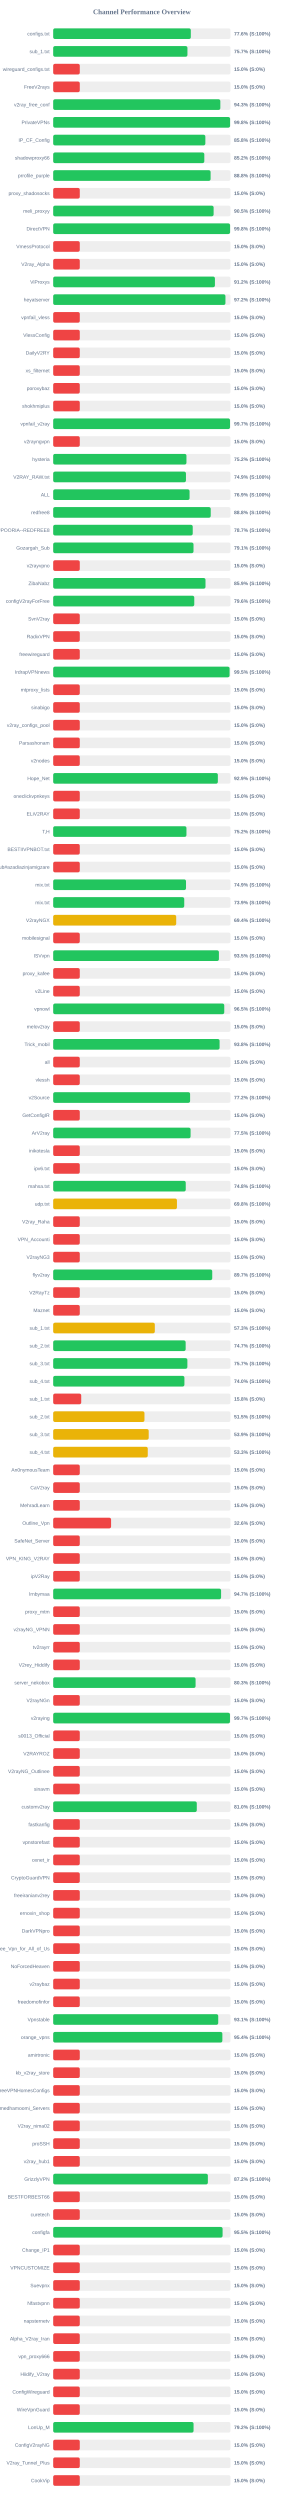
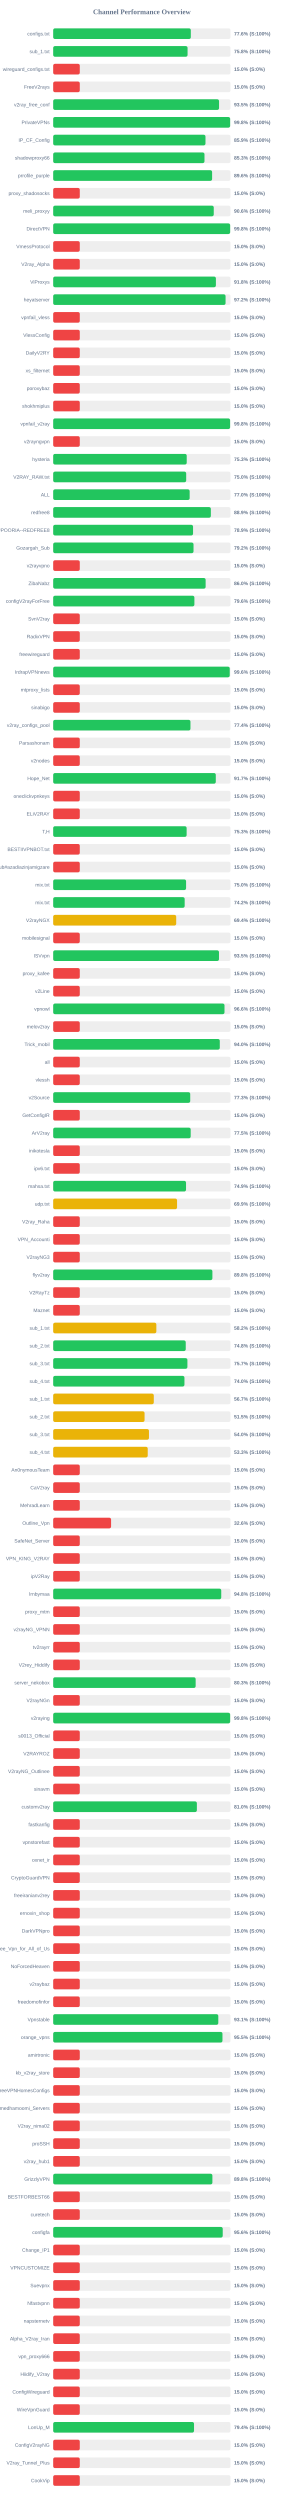
<svg xmlns="http://www.w3.org/2000/svg" width="800" height="7050" version="1.1">
  <style>
        .row { font: 14px Arial; fill: #64748b; }
        .score { font: bold 14px Arial; fill: #64748b; }
    </style>
  <text x="400" y="40" text-anchor="middle" font-size="20px" font-weight="bold" fill="#64748b">Channel Performance Overview</text>
  <rect x="150" y="80" width="500" height="30" fill="#eee" rx="5" />
  <rect x="150" y="80" width="388.1" height="30" fill="#22c55e" rx="5" />
  <text x="140" y="100" text-anchor="end" class="row">configs.txt</text>
  <text x="660" y="100" text-anchor="start" class="score">77.6% (S:100%)</text>
  <rect x="150" y="130" width="500" height="30" fill="#eee" rx="5" />
-   <rect x="150" y="130" width="378.6" height="30" fill="#22c55e" rx="5" />
+   <rect x="150" y="130" width="378.95" height="30" fill="#22c55e" rx="5" />
  <text x="140" y="150" text-anchor="end" class="row">sub_1.txt</text>
-   <text x="660" y="150" text-anchor="start" class="score">75.7% (S:100%)</text>
+   <text x="660" y="150" text-anchor="start" class="score">75.8% (S:100%)</text>
  <rect x="150" y="180" width="500" height="30" fill="#eee" rx="5" />
  <rect x="150" y="180" width="75.0" height="30" fill="#ef4444" rx="5" />
  <text x="140" y="200" text-anchor="end" class="row">wireguard_configs.txt</text>
  <text x="660" y="200" text-anchor="start" class="score">15.0% (S:0%)</text>
  <rect x="150" y="230" width="500" height="30" fill="#eee" rx="5" />
  <rect x="150" y="230" width="75.0" height="30" fill="#ef4444" rx="5" />
  <text x="140" y="250" text-anchor="end" class="row">FreeV2rays</text>
  <text x="660" y="250" text-anchor="start" class="score">15.0% (S:0%)</text>
  <rect x="150" y="280" width="500" height="30" fill="#eee" rx="5" />
-   <rect x="150" y="280" width="471.35" height="30" fill="#22c55e" rx="5" />
+   <rect x="150" y="280" width="467.7" height="30" fill="#22c55e" rx="5" />
  <text x="140" y="300" text-anchor="end" class="row">v2ray_free_conf</text>
-   <text x="660" y="300" text-anchor="start" class="score">94.3% (S:100%)</text>
+   <text x="660" y="300" text-anchor="start" class="score">93.5% (S:100%)</text>
  <rect x="150" y="330" width="500" height="30" fill="#eee" rx="5" />
-   <rect x="150" y="330" width="498.8" height="30" fill="#22c55e" rx="5" />
+   <rect x="150" y="330" width="498.95" height="30" fill="#22c55e" rx="5" />
  <text x="140" y="350" text-anchor="end" class="row">PrivateVPNs</text>
  <text x="660" y="350" text-anchor="start" class="score">99.8% (S:100%)</text>
  <rect x="150" y="380" width="500" height="30" fill="#eee" rx="5" />
-   <rect x="150" y="380" width="429.1" height="30" fill="#22c55e" rx="5" />
+   <rect x="150" y="380" width="429.45" height="30" fill="#22c55e" rx="5" />
  <text x="140" y="400" text-anchor="end" class="row">IP_CF_Config</text>
-   <text x="660" y="400" text-anchor="start" class="score">85.8% (S:100%)</text>
+   <text x="660" y="400" text-anchor="start" class="score">85.9% (S:100%)</text>
  <rect x="150" y="430" width="500" height="30" fill="#eee" rx="5" />
-   <rect x="150" y="430" width="426.15" height="30" fill="#22c55e" rx="5" />
+   <rect x="150" y="430" width="426.65" height="30" fill="#22c55e" rx="5" />
  <text x="140" y="450" text-anchor="end" class="row">shadowproxy66</text>
-   <text x="660" y="450" text-anchor="start" class="score">85.2% (S:100%)</text>
+   <text x="660" y="450" text-anchor="start" class="score">85.3% (S:100%)</text>
  <rect x="150" y="480" width="500" height="30" fill="#eee" rx="5" />
-   <rect x="150" y="480" width="443.9" height="30" fill="#22c55e" rx="5" />
+   <rect x="150" y="480" width="448.15" height="30" fill="#22c55e" rx="5" />
  <text x="140" y="500" text-anchor="end" class="row">prrofile_purple</text>
-   <text x="660" y="500" text-anchor="start" class="score">88.8% (S:100%)</text>
+   <text x="660" y="500" text-anchor="start" class="score">89.6% (S:100%)</text>
  <rect x="150" y="530" width="500" height="30" fill="#eee" rx="5" />
  <rect x="150" y="530" width="75.0" height="30" fill="#ef4444" rx="5" />
  <text x="140" y="550" text-anchor="end" class="row">proxy_shadosocks</text>
  <text x="660" y="550" text-anchor="start" class="score">15.0% (S:0%)</text>
  <rect x="150" y="580" width="500" height="30" fill="#eee" rx="5" />
-   <rect x="150" y="580" width="452.4" height="30" fill="#22c55e" rx="5" />
+   <rect x="150" y="580" width="452.8" height="30" fill="#22c55e" rx="5" />
  <text x="140" y="600" text-anchor="end" class="row">meli_proxyy</text>
-   <text x="660" y="600" text-anchor="start" class="score">90.5% (S:100%)</text>
+   <text x="660" y="600" text-anchor="start" class="score">90.6% (S:100%)</text>
  <rect x="150" y="630" width="500" height="30" fill="#eee" rx="5" />
-   <rect x="150" y="630" width="498.8" height="30" fill="#22c55e" rx="5" />
+   <rect x="150" y="630" width="499.0" height="30" fill="#22c55e" rx="5" />
  <text x="140" y="650" text-anchor="end" class="row">DirectVPN</text>
  <text x="660" y="650" text-anchor="start" class="score">99.8% (S:100%)</text>
  <rect x="150" y="680" width="500" height="30" fill="#eee" rx="5" />
  <rect x="150" y="680" width="75.0" height="30" fill="#ef4444" rx="5" />
  <text x="140" y="700" text-anchor="end" class="row">VmessProtocol</text>
  <text x="660" y="700" text-anchor="start" class="score">15.0% (S:0%)</text>
  <rect x="150" y="730" width="500" height="30" fill="#eee" rx="5" />
  <rect x="150" y="730" width="75.0" height="30" fill="#ef4444" rx="5" />
  <text x="140" y="750" text-anchor="end" class="row">V2ray_Alpha</text>
  <text x="660" y="750" text-anchor="start" class="score">15.0% (S:0%)</text>
  <rect x="150" y="780" width="500" height="30" fill="#eee" rx="5" />
-   <rect x="150" y="780" width="456.1" height="30" fill="#22c55e" rx="5" />
+   <rect x="150" y="780" width="458.85" height="30" fill="#22c55e" rx="5" />
  <text x="140" y="800" text-anchor="end" class="row">ViProxys</text>
-   <text x="660" y="800" text-anchor="start" class="score">91.2% (S:100%)</text>
+   <text x="660" y="800" text-anchor="start" class="score">91.8% (S:100%)</text>
  <rect x="150" y="830" width="500" height="30" fill="#eee" rx="5" />
-   <rect x="150" y="830" width="485.75" height="30" fill="#22c55e" rx="5" />
+   <rect x="150" y="830" width="486.1" height="30" fill="#22c55e" rx="5" />
  <text x="140" y="850" text-anchor="end" class="row">heyatserver</text>
  <text x="660" y="850" text-anchor="start" class="score">97.2% (S:100%)</text>
  <rect x="150" y="880" width="500" height="30" fill="#eee" rx="5" />
  <rect x="150" y="880" width="75.0" height="30" fill="#ef4444" rx="5" />
  <text x="140" y="900" text-anchor="end" class="row">vpnfail_vless</text>
  <text x="660" y="900" text-anchor="start" class="score">15.0% (S:0%)</text>
  <rect x="150" y="930" width="500" height="30" fill="#eee" rx="5" />
  <rect x="150" y="930" width="75.0" height="30" fill="#ef4444" rx="5" />
  <text x="140" y="950" text-anchor="end" class="row">VlessConfig</text>
  <text x="660" y="950" text-anchor="start" class="score">15.0% (S:0%)</text>
  <rect x="150" y="980" width="500" height="30" fill="#eee" rx="5" />
  <rect x="150" y="980" width="75.0" height="30" fill="#ef4444" rx="5" />
  <text x="140" y="1000" text-anchor="end" class="row">DailyV2RY</text>
  <text x="660" y="1000" text-anchor="start" class="score">15.0% (S:0%)</text>
  <rect x="150" y="1030" width="500" height="30" fill="#eee" rx="5" />
  <rect x="150" y="1030" width="75.0" height="30" fill="#ef4444" rx="5" />
  <text x="140" y="1050" text-anchor="end" class="row">xs_filternet</text>
  <text x="660" y="1050" text-anchor="start" class="score">15.0% (S:0%)</text>
  <rect x="150" y="1080" width="500" height="30" fill="#eee" rx="5" />
  <rect x="150" y="1080" width="75.0" height="30" fill="#ef4444" rx="5" />
  <text x="140" y="1100" text-anchor="end" class="row">poroxybaz</text>
  <text x="660" y="1100" text-anchor="start" class="score">15.0% (S:0%)</text>
  <rect x="150" y="1130" width="500" height="30" fill="#eee" rx="5" />
  <rect x="150" y="1130" width="75.0" height="30" fill="#ef4444" rx="5" />
  <text x="140" y="1150" text-anchor="end" class="row">shokhmiplus</text>
  <text x="660" y="1150" text-anchor="start" class="score">15.0% (S:0%)</text>
  <rect x="150" y="1180" width="500" height="30" fill="#eee" rx="5" />
-   <rect x="150" y="1180" width="498.65" height="30" fill="#22c55e" rx="5" />
+   <rect x="150" y="1180" width="498.85" height="30" fill="#22c55e" rx="5" />
  <text x="140" y="1200" text-anchor="end" class="row">vpnfail_v2ray</text>
-   <text x="660" y="1200" text-anchor="start" class="score">99.7% (S:100%)</text>
+   <text x="660" y="1200" text-anchor="start" class="score">99.8% (S:100%)</text>
  <rect x="150" y="1230" width="500" height="30" fill="#eee" rx="5" />
  <rect x="150" y="1230" width="75.0" height="30" fill="#ef4444" rx="5" />
  <text x="140" y="1250" text-anchor="end" class="row">v2rayngvpn</text>
  <text x="660" y="1250" text-anchor="start" class="score">15.0% (S:0%)</text>
  <rect x="150" y="1280" width="500" height="30" fill="#eee" rx="5" />
-   <rect x="150" y="1280" width="375.8" height="30" fill="#22c55e" rx="5" />
+   <rect x="150" y="1280" width="376.55" height="30" fill="#22c55e" rx="5" />
  <text x="140" y="1300" text-anchor="end" class="row">hysteria</text>
-   <text x="660" y="1300" text-anchor="start" class="score">75.2% (S:100%)</text>
+   <text x="660" y="1300" text-anchor="start" class="score">75.3% (S:100%)</text>
  <rect x="150" y="1330" width="500" height="30" fill="#eee" rx="5" />
-   <rect x="150" y="1330" width="374.4" height="30" fill="#22c55e" rx="5" />
+   <rect x="150" y="1330" width="375.05" height="30" fill="#22c55e" rx="5" />
  <text x="140" y="1350" text-anchor="end" class="row">V2RAY_RAW.txt</text>
-   <text x="660" y="1350" text-anchor="start" class="score">74.9% (S:100%)</text>
+   <text x="660" y="1350" text-anchor="start" class="score">75.0% (S:100%)</text>
  <rect x="150" y="1380" width="500" height="30" fill="#eee" rx="5" />
-   <rect x="150" y="1380" width="384.6" height="30" fill="#22c55e" rx="5" />
+   <rect x="150" y="1380" width="384.85" height="30" fill="#22c55e" rx="5" />
  <text x="140" y="1400" text-anchor="end" class="row">ALL</text>
-   <text x="660" y="1400" text-anchor="start" class="score">76.9% (S:100%)</text>
+   <text x="660" y="1400" text-anchor="start" class="score">77.0% (S:100%)</text>
  <rect x="150" y="1430" width="500" height="30" fill="#eee" rx="5" />
-   <rect x="150" y="1430" width="444.25" height="30" fill="#22c55e" rx="5" />
+   <rect x="150" y="1430" width="444.6" height="30" fill="#22c55e" rx="5" />
  <text x="140" y="1450" text-anchor="end" class="row">redfree8</text>
-   <text x="660" y="1450" text-anchor="start" class="score">88.8% (S:100%)</text>
+   <text x="660" y="1450" text-anchor="start" class="score">88.9% (S:100%)</text>
  <rect x="150" y="1480" width="500" height="30" fill="#eee" rx="5" />
-   <rect x="150" y="1480" width="393.5" height="30" fill="#22c55e" rx="5" />
+   <rect x="150" y="1480" width="394.4" height="30" fill="#22c55e" rx="5" />
  <text x="140" y="1500" text-anchor="end" class="row">POORIA--REDFREE8.txt#POORIA--REDFREE8</text>
-   <text x="660" y="1500" text-anchor="start" class="score">78.7% (S:100%)</text>
+   <text x="660" y="1500" text-anchor="start" class="score">78.9% (S:100%)</text>
  <rect x="150" y="1530" width="500" height="30" fill="#eee" rx="5" />
-   <rect x="150" y="1530" width="395.7" height="30" fill="#22c55e" rx="5" />
+   <rect x="150" y="1530" width="395.75" height="30" fill="#22c55e" rx="5" />
  <text x="140" y="1550" text-anchor="end" class="row">Gozargah_Sub</text>
-   <text x="660" y="1550" text-anchor="start" class="score">79.1% (S:100%)</text>
+   <text x="660" y="1550" text-anchor="start" class="score">79.2% (S:100%)</text>
  <rect x="150" y="1580" width="500" height="30" fill="#eee" rx="5" />
  <rect x="150" y="1580" width="75.0" height="30" fill="#ef4444" rx="5" />
  <text x="140" y="1600" text-anchor="end" class="row">v2rayvpno</text>
  <text x="660" y="1600" text-anchor="start" class="score">15.0% (S:0%)</text>
  <rect x="150" y="1630" width="500" height="30" fill="#eee" rx="5" />
-   <rect x="150" y="1630" width="429.5" height="30" fill="#22c55e" rx="5" />
+   <rect x="150" y="1630" width="429.9" height="30" fill="#22c55e" rx="5" />
  <text x="140" y="1650" text-anchor="end" class="row">ZibaNabz</text>
-   <text x="660" y="1650" text-anchor="start" class="score">85.9% (S:100%)</text>
+   <text x="660" y="1650" text-anchor="start" class="score">86.0% (S:100%)</text>
  <rect x="150" y="1680" width="500" height="30" fill="#eee" rx="5" />
-   <rect x="150" y="1680" width="397.85" height="30" fill="#22c55e" rx="5" />
+   <rect x="150" y="1680" width="398.2" height="30" fill="#22c55e" rx="5" />
  <text x="140" y="1700" text-anchor="end" class="row">configV2rayForFree</text>
  <text x="660" y="1700" text-anchor="start" class="score">79.6% (S:100%)</text>
  <rect x="150" y="1730" width="500" height="30" fill="#eee" rx="5" />
  <rect x="150" y="1730" width="75.0" height="30" fill="#ef4444" rx="5" />
  <text x="140" y="1750" text-anchor="end" class="row">SvnV2ray</text>
  <text x="660" y="1750" text-anchor="start" class="score">15.0% (S:0%)</text>
  <rect x="150" y="1780" width="500" height="30" fill="#eee" rx="5" />
  <rect x="150" y="1780" width="75.0" height="30" fill="#ef4444" rx="5" />
  <text x="140" y="1800" text-anchor="end" class="row">RadixVPN</text>
  <text x="660" y="1800" text-anchor="start" class="score">15.0% (S:0%)</text>
  <rect x="150" y="1830" width="500" height="30" fill="#eee" rx="5" />
  <rect x="150" y="1830" width="75.0" height="30" fill="#ef4444" rx="5" />
  <text x="140" y="1850" text-anchor="end" class="row">freewireguard</text>
  <text x="660" y="1850" text-anchor="start" class="score">15.0% (S:0%)</text>
  <rect x="150" y="1880" width="500" height="30" fill="#eee" rx="5" />
-   <rect x="150" y="1880" width="497.4" height="30" fill="#22c55e" rx="5" />
+   <rect x="150" y="1880" width="497.85" height="30" fill="#22c55e" rx="5" />
  <text x="140" y="1900" text-anchor="end" class="row">IrdrapVPNnews</text>
-   <text x="660" y="1900" text-anchor="start" class="score">99.5% (S:100%)</text>
+   <text x="660" y="1900" text-anchor="start" class="score">99.6% (S:100%)</text>
  <rect x="150" y="1930" width="500" height="30" fill="#eee" rx="5" />
  <rect x="150" y="1930" width="75.0" height="30" fill="#ef4444" rx="5" />
  <text x="140" y="1950" text-anchor="end" class="row">mtproxy_lists</text>
  <text x="660" y="1950" text-anchor="start" class="score">15.0% (S:0%)</text>
  <rect x="150" y="1980" width="500" height="30" fill="#eee" rx="5" />
  <rect x="150" y="1980" width="75.0" height="30" fill="#ef4444" rx="5" />
  <text x="140" y="2000" text-anchor="end" class="row">sinabigo</text>
  <text x="660" y="2000" text-anchor="start" class="score">15.0% (S:0%)</text>
  <rect x="150" y="2030" width="500" height="30" fill="#eee" rx="5" />
-   <rect x="150" y="2030" width="75.0" height="30" fill="#ef4444" rx="5" />
+   <rect x="150" y="2030" width="387.1" height="30" fill="#22c55e" rx="5" />
  <text x="140" y="2050" text-anchor="end" class="row">v2ray_configs_pool</text>
-   <text x="660" y="2050" text-anchor="start" class="score">15.0% (S:0%)</text>
+   <text x="660" y="2050" text-anchor="start" class="score">77.4% (S:100%)</text>
  <rect x="150" y="2080" width="500" height="30" fill="#eee" rx="5" />
  <rect x="150" y="2080" width="75.0" height="30" fill="#ef4444" rx="5" />
  <text x="140" y="2100" text-anchor="end" class="row">Parsashonam</text>
  <text x="660" y="2100" text-anchor="start" class="score">15.0% (S:0%)</text>
  <rect x="150" y="2130" width="500" height="30" fill="#eee" rx="5" />
  <rect x="150" y="2130" width="75.0" height="30" fill="#ef4444" rx="5" />
  <text x="140" y="2150" text-anchor="end" class="row">v2nodes</text>
  <text x="660" y="2150" text-anchor="start" class="score">15.0% (S:0%)</text>
  <rect x="150" y="2180" width="500" height="30" fill="#eee" rx="5" />
-   <rect x="150" y="2180" width="464.35" height="30" fill="#22c55e" rx="5" />
+   <rect x="150" y="2180" width="458.55" height="30" fill="#22c55e" rx="5" />
  <text x="140" y="2200" text-anchor="end" class="row">Hope_Net</text>
-   <text x="660" y="2200" text-anchor="start" class="score">92.9% (S:100%)</text>
+   <text x="660" y="2200" text-anchor="start" class="score">91.7% (S:100%)</text>
  <rect x="150" y="2230" width="500" height="30" fill="#eee" rx="5" />
  <rect x="150" y="2230" width="75.0" height="30" fill="#ef4444" rx="5" />
  <text x="140" y="2250" text-anchor="end" class="row">oneclickvpnkeys</text>
  <text x="660" y="2250" text-anchor="start" class="score">15.0% (S:0%)</text>
  <rect x="150" y="2280" width="500" height="30" fill="#eee" rx="5" />
  <rect x="150" y="2280" width="75.0" height="30" fill="#ef4444" rx="5" />
  <text x="140" y="2300" text-anchor="end" class="row">ELiV2RAY</text>
  <text x="660" y="2300" text-anchor="start" class="score">15.0% (S:0%)</text>
  <rect x="150" y="2330" width="500" height="30" fill="#eee" rx="5" />
-   <rect x="150" y="2330" width="375.8" height="30" fill="#22c55e" rx="5" />
+   <rect x="150" y="2330" width="376.3" height="30" fill="#22c55e" rx="5" />
  <text x="140" y="2350" text-anchor="end" class="row">T,H</text>
-   <text x="660" y="2350" text-anchor="start" class="score">75.2% (S:100%)</text>
+   <text x="660" y="2350" text-anchor="start" class="score">75.3% (S:100%)</text>
  <rect x="150" y="2380" width="500" height="30" fill="#eee" rx="5" />
  <rect x="150" y="2380" width="75.0" height="30" fill="#ef4444" rx="5" />
  <text x="140" y="2400" text-anchor="end" class="row">BESTIIVPNBOT.txt</text>
  <text x="660" y="2400" text-anchor="start" class="score">15.0% (S:0%)</text>
  <rect x="150" y="2430" width="500" height="30" fill="#eee" rx="5" />
  <rect x="150" y="2430" width="75.0" height="30" fill="#ef4444" rx="5" />
  <text x="140" y="2450" text-anchor="end" class="row">Sub#azadiazinjamigzare</text>
  <text x="660" y="2450" text-anchor="start" class="score">15.0% (S:0%)</text>
  <rect x="150" y="2480" width="500" height="30" fill="#eee" rx="5" />
-   <rect x="150" y="2480" width="374.55" height="30" fill="#22c55e" rx="5" />
+   <rect x="150" y="2480" width="374.75" height="30" fill="#22c55e" rx="5" />
  <text x="140" y="2500" text-anchor="end" class="row">mix.txt</text>
-   <text x="660" y="2500" text-anchor="start" class="score">74.9% (S:100%)</text>
+   <text x="660" y="2500" text-anchor="start" class="score">75.0% (S:100%)</text>
  <rect x="150" y="2530" width="500" height="30" fill="#eee" rx="5" />
-   <rect x="150" y="2530" width="369.55" height="30" fill="#22c55e" rx="5" />
+   <rect x="150" y="2530" width="370.8" height="30" fill="#22c55e" rx="5" />
  <text x="140" y="2550" text-anchor="end" class="row">mix.txt</text>
-   <text x="660" y="2550" text-anchor="start" class="score">73.9% (S:100%)</text>
+   <text x="660" y="2550" text-anchor="start" class="score">74.2% (S:100%)</text>
  <rect x="150" y="2580" width="500" height="30" fill="#eee" rx="5" />
  <rect x="150" y="2580" width="346.9" height="30" fill="#eab308" rx="5" />
  <text x="140" y="2600" text-anchor="end" class="row">V2rayNGX</text>
  <text x="660" y="2600" text-anchor="start" class="score">69.4% (S:100%)</text>
  <rect x="150" y="2630" width="500" height="30" fill="#eee" rx="5" />
  <rect x="150" y="2630" width="75.0" height="30" fill="#ef4444" rx="5" />
  <text x="140" y="2650" text-anchor="end" class="row">mobilesignal</text>
  <text x="660" y="2650" text-anchor="start" class="score">15.0% (S:0%)</text>
  <rect x="150" y="2680" width="500" height="30" fill="#eee" rx="5" />
-   <rect x="150" y="2680" width="467.35" height="30" fill="#22c55e" rx="5" />
+   <rect x="150" y="2680" width="467.55" height="30" fill="#22c55e" rx="5" />
  <text x="140" y="2700" text-anchor="end" class="row">ISVvpn</text>
  <text x="660" y="2700" text-anchor="start" class="score">93.5% (S:100%)</text>
  <rect x="150" y="2730" width="500" height="30" fill="#eee" rx="5" />
  <rect x="150" y="2730" width="75.0" height="30" fill="#ef4444" rx="5" />
  <text x="140" y="2750" text-anchor="end" class="row">proxy_kafee</text>
  <text x="660" y="2750" text-anchor="start" class="score">15.0% (S:0%)</text>
  <rect x="150" y="2780" width="500" height="30" fill="#eee" rx="5" />
  <rect x="150" y="2780" width="75.0" height="30" fill="#ef4444" rx="5" />
  <text x="140" y="2800" text-anchor="end" class="row">v2Line</text>
  <text x="660" y="2800" text-anchor="start" class="score">15.0% (S:0%)</text>
  <rect x="150" y="2830" width="500" height="30" fill="#eee" rx="5" />
-   <rect x="150" y="2830" width="482.4" height="30" fill="#22c55e" rx="5" />
+   <rect x="150" y="2830" width="483.1" height="30" fill="#22c55e" rx="5" />
  <text x="140" y="2850" text-anchor="end" class="row">vpnowl</text>
-   <text x="660" y="2850" text-anchor="start" class="score">96.5% (S:100%)</text>
+   <text x="660" y="2850" text-anchor="start" class="score">96.6% (S:100%)</text>
  <rect x="150" y="2880" width="500" height="30" fill="#eee" rx="5" />
  <rect x="150" y="2880" width="75.0" height="30" fill="#ef4444" rx="5" />
  <text x="140" y="2900" text-anchor="end" class="row">melov2ray</text>
  <text x="660" y="2900" text-anchor="start" class="score">15.0% (S:0%)</text>
  <rect x="150" y="2930" width="500" height="30" fill="#eee" rx="5" />
-   <rect x="150" y="2930" width="469.25" height="30" fill="#22c55e" rx="5" />
+   <rect x="150" y="2930" width="469.8" height="30" fill="#22c55e" rx="5" />
  <text x="140" y="2950" text-anchor="end" class="row">Trick_mobil</text>
-   <text x="660" y="2950" text-anchor="start" class="score">93.8% (S:100%)</text>
+   <text x="660" y="2950" text-anchor="start" class="score">94.0% (S:100%)</text>
  <rect x="150" y="2980" width="500" height="30" fill="#eee" rx="5" />
  <rect x="150" y="2980" width="75.0" height="30" fill="#ef4444" rx="5" />
  <text x="140" y="3000" text-anchor="end" class="row">all</text>
  <text x="660" y="3000" text-anchor="start" class="score">15.0% (S:0%)</text>
  <rect x="150" y="3030" width="500" height="30" fill="#eee" rx="5" />
  <rect x="150" y="3030" width="75.0" height="30" fill="#ef4444" rx="5" />
  <text x="140" y="3050" text-anchor="end" class="row">vlessh</text>
  <text x="660" y="3050" text-anchor="start" class="score">15.0% (S:0%)</text>
  <rect x="150" y="3080" width="500" height="30" fill="#eee" rx="5" />
-   <rect x="150" y="3080" width="386.1" height="30" fill="#22c55e" rx="5" />
+   <rect x="150" y="3080" width="386.45" height="30" fill="#22c55e" rx="5" />
  <text x="140" y="3100" text-anchor="end" class="row">v2Source</text>
-   <text x="660" y="3100" text-anchor="start" class="score">77.2% (S:100%)</text>
+   <text x="660" y="3100" text-anchor="start" class="score">77.3% (S:100%)</text>
  <rect x="150" y="3130" width="500" height="30" fill="#eee" rx="5" />
  <rect x="150" y="3130" width="75.0" height="30" fill="#ef4444" rx="5" />
  <text x="140" y="3150" text-anchor="end" class="row">GetConfigIR</text>
  <text x="660" y="3150" text-anchor="start" class="score">15.0% (S:0%)</text>
  <rect x="150" y="3180" width="500" height="30" fill="#eee" rx="5" />
-   <rect x="150" y="3180" width="387.45" height="30" fill="#22c55e" rx="5" />
+   <rect x="150" y="3180" width="387.75" height="30" fill="#22c55e" rx="5" />
  <text x="140" y="3200" text-anchor="end" class="row">ArV2ray</text>
  <text x="660" y="3200" text-anchor="start" class="score">77.5% (S:100%)</text>
  <rect x="150" y="3230" width="500" height="30" fill="#eee" rx="5" />
  <rect x="150" y="3230" width="75.0" height="30" fill="#ef4444" rx="5" />
  <text x="140" y="3250" text-anchor="end" class="row">inikotesla</text>
  <text x="660" y="3250" text-anchor="start" class="score">15.0% (S:0%)</text>
  <rect x="150" y="3280" width="500" height="30" fill="#eee" rx="5" />
  <rect x="150" y="3280" width="75.0" height="30" fill="#ef4444" rx="5" />
  <text x="140" y="3300" text-anchor="end" class="row">ipv6.txt</text>
  <text x="660" y="3300" text-anchor="start" class="score">15.0% (S:0%)</text>
  <rect x="150" y="3330" width="500" height="30" fill="#eee" rx="5" />
-   <rect x="150" y="3330" width="373.8" height="30" fill="#22c55e" rx="5" />
+   <rect x="150" y="3330" width="374.6" height="30" fill="#22c55e" rx="5" />
  <text x="140" y="3350" text-anchor="end" class="row">mahsa.txt</text>
-   <text x="660" y="3350" text-anchor="start" class="score">74.8% (S:100%)</text>
+   <text x="660" y="3350" text-anchor="start" class="score">74.9% (S:100%)</text>
  <rect x="150" y="3380" width="500" height="30" fill="#eee" rx="5" />
-   <rect x="150" y="3380" width="349.0" height="30" fill="#eab308" rx="5" />
+   <rect x="150" y="3380" width="349.3" height="30" fill="#eab308" rx="5" />
  <text x="140" y="3400" text-anchor="end" class="row">udp.txt</text>
-   <text x="660" y="3400" text-anchor="start" class="score">69.8% (S:100%)</text>
+   <text x="660" y="3400" text-anchor="start" class="score">69.9% (S:100%)</text>
  <rect x="150" y="3430" width="500" height="30" fill="#eee" rx="5" />
  <rect x="150" y="3430" width="75.0" height="30" fill="#ef4444" rx="5" />
  <text x="140" y="3450" text-anchor="end" class="row">V2ray_Raha</text>
  <text x="660" y="3450" text-anchor="start" class="score">15.0% (S:0%)</text>
  <rect x="150" y="3480" width="500" height="30" fill="#eee" rx="5" />
  <rect x="150" y="3480" width="75.0" height="30" fill="#ef4444" rx="5" />
  <text x="140" y="3500" text-anchor="end" class="row">VPN_Accounti</text>
  <text x="660" y="3500" text-anchor="start" class="score">15.0% (S:0%)</text>
  <rect x="150" y="3530" width="500" height="30" fill="#eee" rx="5" />
  <rect x="150" y="3530" width="75.0" height="30" fill="#ef4444" rx="5" />
  <text x="140" y="3550" text-anchor="end" class="row">V2rayNG3</text>
  <text x="660" y="3550" text-anchor="start" class="score">15.0% (S:0%)</text>
  <rect x="150" y="3580" width="500" height="30" fill="#eee" rx="5" />
-   <rect x="150" y="3580" width="448.5" height="30" fill="#22c55e" rx="5" />
+   <rect x="150" y="3580" width="448.95" height="30" fill="#22c55e" rx="5" />
  <text x="140" y="3600" text-anchor="end" class="row">flyv2ray</text>
-   <text x="660" y="3600" text-anchor="start" class="score">89.7% (S:100%)</text>
+   <text x="660" y="3600" text-anchor="start" class="score">89.8% (S:100%)</text>
  <rect x="150" y="3630" width="500" height="30" fill="#eee" rx="5" />
  <rect x="150" y="3630" width="75.0" height="30" fill="#ef4444" rx="5" />
  <text x="140" y="3650" text-anchor="end" class="row">V2RayTz</text>
  <text x="660" y="3650" text-anchor="start" class="score">15.0% (S:0%)</text>
  <rect x="150" y="3680" width="500" height="30" fill="#eee" rx="5" />
  <rect x="150" y="3680" width="75.0" height="30" fill="#ef4444" rx="5" />
  <text x="140" y="3700" text-anchor="end" class="row">Maznet</text>
  <text x="660" y="3700" text-anchor="start" class="score">15.0% (S:0%)</text>
  <rect x="150" y="3730" width="500" height="30" fill="#eee" rx="5" />
-   <rect x="150" y="3730" width="286.6" height="30" fill="#eab308" rx="5" />
+   <rect x="150" y="3730" width="290.9" height="30" fill="#eab308" rx="5" />
  <text x="140" y="3750" text-anchor="end" class="row">sub_1.txt</text>
-   <text x="660" y="3750" text-anchor="start" class="score">57.3% (S:100%)</text>
+   <text x="660" y="3750" text-anchor="start" class="score">58.2% (S:100%)</text>
  <rect x="150" y="3780" width="500" height="30" fill="#eee" rx="5" />
-   <rect x="150" y="3780" width="373.55" height="30" fill="#22c55e" rx="5" />
+   <rect x="150" y="3780" width="373.8" height="30" fill="#22c55e" rx="5" />
  <text x="140" y="3800" text-anchor="end" class="row">sub_2.txt</text>
-   <text x="660" y="3800" text-anchor="start" class="score">74.7% (S:100%)</text>
+   <text x="660" y="3800" text-anchor="start" class="score">74.8% (S:100%)</text>
  <rect x="150" y="3830" width="500" height="30" fill="#eee" rx="5" />
-   <rect x="150" y="3830" width="378.4" height="30" fill="#22c55e" rx="5" />
+   <rect x="150" y="3830" width="378.5" height="30" fill="#22c55e" rx="5" />
  <text x="140" y="3850" text-anchor="end" class="row">sub_3.txt</text>
  <text x="660" y="3850" text-anchor="start" class="score">75.7% (S:100%)</text>
  <rect x="150" y="3880" width="500" height="30" fill="#eee" rx="5" />
-   <rect x="150" y="3880" width="370.05" height="30" fill="#22c55e" rx="5" />
+   <rect x="150" y="3880" width="370.15" height="30" fill="#22c55e" rx="5" />
  <text x="140" y="3900" text-anchor="end" class="row">sub_4.txt</text>
  <text x="660" y="3900" text-anchor="start" class="score">74.0% (S:100%)</text>
  <rect x="150" y="3930" width="500" height="30" fill="#eee" rx="5" />
-   <rect x="150" y="3930" width="79.05" height="30" fill="#ef4444" rx="5" />
+   <rect x="150" y="3930" width="283.7" height="30" fill="#eab308" rx="5" />
  <text x="140" y="3950" text-anchor="end" class="row">sub_1.txt</text>
-   <text x="660" y="3950" text-anchor="start" class="score">15.8% (S:0%)</text>
+   <text x="660" y="3950" text-anchor="start" class="score">56.7% (S:100%)</text>
  <rect x="150" y="3980" width="500" height="30" fill="#eee" rx="5" />
-   <rect x="150" y="3980" width="257.4" height="30" fill="#eab308" rx="5" />
+   <rect x="150" y="3980" width="257.7" height="30" fill="#eab308" rx="5" />
  <text x="140" y="4000" text-anchor="end" class="row">sub_2.txt</text>
  <text x="660" y="4000" text-anchor="start" class="score">51.5% (S:100%)</text>
  <rect x="150" y="4030" width="500" height="30" fill="#eee" rx="5" />
-   <rect x="150" y="4030" width="269.35" height="30" fill="#eab308" rx="5" />
+   <rect x="150" y="4030" width="270.1" height="30" fill="#eab308" rx="5" />
  <text x="140" y="4050" text-anchor="end" class="row">sub_3.txt</text>
-   <text x="660" y="4050" text-anchor="start" class="score">53.9% (S:100%)</text>
+   <text x="660" y="4050" text-anchor="start" class="score">54.0% (S:100%)</text>
  <rect x="150" y="4080" width="500" height="30" fill="#eee" rx="5" />
-   <rect x="150" y="4080" width="266.7" height="30" fill="#eab308" rx="5" />
+   <rect x="150" y="4080" width="266.6" height="30" fill="#eab308" rx="5" />
  <text x="140" y="4100" text-anchor="end" class="row">sub_4.txt</text>
  <text x="660" y="4100" text-anchor="start" class="score">53.3% (S:100%)</text>
  <rect x="150" y="4130" width="500" height="30" fill="#eee" rx="5" />
  <rect x="150" y="4130" width="75.0" height="30" fill="#ef4444" rx="5" />
  <text x="140" y="4150" text-anchor="end" class="row">An0nymousTeam</text>
  <text x="660" y="4150" text-anchor="start" class="score">15.0% (S:0%)</text>
  <rect x="150" y="4180" width="500" height="30" fill="#eee" rx="5" />
  <rect x="150" y="4180" width="75.0" height="30" fill="#ef4444" rx="5" />
  <text x="140" y="4200" text-anchor="end" class="row">CaV2ray</text>
  <text x="660" y="4200" text-anchor="start" class="score">15.0% (S:0%)</text>
  <rect x="150" y="4230" width="500" height="30" fill="#eee" rx="5" />
  <rect x="150" y="4230" width="75.0" height="30" fill="#ef4444" rx="5" />
  <text x="140" y="4250" text-anchor="end" class="row">MehradLearn</text>
  <text x="660" y="4250" text-anchor="start" class="score">15.0% (S:0%)</text>
  <rect x="150" y="4280" width="500" height="30" fill="#eee" rx="5" />
  <rect x="150" y="4280" width="163.25" height="30" fill="#ef4444" rx="5" />
  <text x="140" y="4300" text-anchor="end" class="row">Outline_Vpn</text>
  <text x="660" y="4300" text-anchor="start" class="score">32.6% (S:0%)</text>
  <rect x="150" y="4330" width="500" height="30" fill="#eee" rx="5" />
  <rect x="150" y="4330" width="75.0" height="30" fill="#ef4444" rx="5" />
  <text x="140" y="4350" text-anchor="end" class="row">SafeNet_Server</text>
  <text x="660" y="4350" text-anchor="start" class="score">15.0% (S:0%)</text>
  <rect x="150" y="4380" width="500" height="30" fill="#eee" rx="5" />
  <rect x="150" y="4380" width="75.0" height="30" fill="#ef4444" rx="5" />
  <text x="140" y="4400" text-anchor="end" class="row">VPN_KING_V2RAY</text>
  <text x="660" y="4400" text-anchor="start" class="score">15.0% (S:0%)</text>
  <rect x="150" y="4430" width="500" height="30" fill="#eee" rx="5" />
  <rect x="150" y="4430" width="75.0" height="30" fill="#ef4444" rx="5" />
  <text x="140" y="4450" text-anchor="end" class="row">ipV2Ray</text>
  <text x="660" y="4450" text-anchor="start" class="score">15.0% (S:0%)</text>
  <rect x="150" y="4480" width="500" height="30" fill="#eee" rx="5" />
-   <rect x="150" y="4480" width="473.45" height="30" fill="#22c55e" rx="5" />
+   <rect x="150" y="4480" width="473.9" height="30" fill="#22c55e" rx="5" />
  <text x="140" y="4500" text-anchor="end" class="row">lrnbymaa</text>
-   <text x="660" y="4500" text-anchor="start" class="score">94.7% (S:100%)</text>
+   <text x="660" y="4500" text-anchor="start" class="score">94.8% (S:100%)</text>
  <rect x="150" y="4530" width="500" height="30" fill="#eee" rx="5" />
  <rect x="150" y="4530" width="75.0" height="30" fill="#ef4444" rx="5" />
  <text x="140" y="4550" text-anchor="end" class="row">proxy_mtm</text>
  <text x="660" y="4550" text-anchor="start" class="score">15.0% (S:0%)</text>
  <rect x="150" y="4580" width="500" height="30" fill="#eee" rx="5" />
  <rect x="150" y="4580" width="75.0" height="30" fill="#ef4444" rx="5" />
  <text x="140" y="4600" text-anchor="end" class="row">v2rayNG_VPNN</text>
  <text x="660" y="4600" text-anchor="start" class="score">15.0% (S:0%)</text>
  <rect x="150" y="4630" width="500" height="30" fill="#eee" rx="5" />
  <rect x="150" y="4630" width="75.0" height="30" fill="#ef4444" rx="5" />
  <text x="140" y="4650" text-anchor="end" class="row">tv2rayrr</text>
  <text x="660" y="4650" text-anchor="start" class="score">15.0% (S:0%)</text>
  <rect x="150" y="4680" width="500" height="30" fill="#eee" rx="5" />
  <rect x="150" y="4680" width="75.0" height="30" fill="#ef4444" rx="5" />
  <text x="140" y="4700" text-anchor="end" class="row">V2rey_Hiddify</text>
  <text x="660" y="4700" text-anchor="start" class="score">15.0% (S:0%)</text>
  <rect x="150" y="4730" width="500" height="30" fill="#eee" rx="5" />
-   <rect x="150" y="4730" width="401.55" height="30" fill="#22c55e" rx="5" />
+   <rect x="150" y="4730" width="401.75" height="30" fill="#22c55e" rx="5" />
  <text x="140" y="4750" text-anchor="end" class="row">server_nekobox</text>
  <text x="660" y="4750" text-anchor="start" class="score">80.3% (S:100%)</text>
  <rect x="150" y="4780" width="500" height="30" fill="#eee" rx="5" />
  <rect x="150" y="4780" width="75.0" height="30" fill="#ef4444" rx="5" />
  <text x="140" y="4800" text-anchor="end" class="row">V2rayNGn</text>
  <text x="660" y="4800" text-anchor="start" class="score">15.0% (S:0%)</text>
  <rect x="150" y="4830" width="500" height="30" fill="#eee" rx="5" />
-   <rect x="150" y="4830" width="498.55" height="30" fill="#22c55e" rx="5" />
+   <rect x="150" y="4830" width="499.0" height="30" fill="#22c55e" rx="5" />
  <text x="140" y="4850" text-anchor="end" class="row">v2raying</text>
-   <text x="660" y="4850" text-anchor="start" class="score">99.7% (S:100%)</text>
+   <text x="660" y="4850" text-anchor="start" class="score">99.8% (S:100%)</text>
  <rect x="150" y="4880" width="500" height="30" fill="#eee" rx="5" />
  <rect x="150" y="4880" width="75.0" height="30" fill="#ef4444" rx="5" />
  <text x="140" y="4900" text-anchor="end" class="row">s0013_Official</text>
  <text x="660" y="4900" text-anchor="start" class="score">15.0% (S:0%)</text>
  <rect x="150" y="4930" width="500" height="30" fill="#eee" rx="5" />
  <rect x="150" y="4930" width="75.0" height="30" fill="#ef4444" rx="5" />
  <text x="140" y="4950" text-anchor="end" class="row">V2RAYROZ</text>
  <text x="660" y="4950" text-anchor="start" class="score">15.0% (S:0%)</text>
  <rect x="150" y="4980" width="500" height="30" fill="#eee" rx="5" />
  <rect x="150" y="4980" width="75.0" height="30" fill="#ef4444" rx="5" />
  <text x="140" y="5000" text-anchor="end" class="row">V2rayNG_Outlinee</text>
  <text x="660" y="5000" text-anchor="start" class="score">15.0% (S:0%)</text>
  <rect x="150" y="5030" width="500" height="30" fill="#eee" rx="5" />
  <rect x="150" y="5030" width="75.0" height="30" fill="#ef4444" rx="5" />
  <text x="140" y="5050" text-anchor="end" class="row">sinavm</text>
  <text x="660" y="5050" text-anchor="start" class="score">15.0% (S:0%)</text>
  <rect x="150" y="5080" width="500" height="30" fill="#eee" rx="5" />
-   <rect x="150" y="5080" width="404.95" height="30" fill="#22c55e" rx="5" />
+   <rect x="150" y="5080" width="405.2" height="30" fill="#22c55e" rx="5" />
  <text x="140" y="5100" text-anchor="end" class="row">customv2ray</text>
  <text x="660" y="5100" text-anchor="start" class="score">81.0% (S:100%)</text>
  <rect x="150" y="5130" width="500" height="30" fill="#eee" rx="5" />
  <rect x="150" y="5130" width="75.0" height="30" fill="#ef4444" rx="5" />
  <text x="140" y="5150" text-anchor="end" class="row">fastkanfig</text>
  <text x="660" y="5150" text-anchor="start" class="score">15.0% (S:0%)</text>
  <rect x="150" y="5180" width="500" height="30" fill="#eee" rx="5" />
  <rect x="150" y="5180" width="75.0" height="30" fill="#ef4444" rx="5" />
  <text x="140" y="5200" text-anchor="end" class="row">vpnstorefast</text>
  <text x="660" y="5200" text-anchor="start" class="score">15.0% (S:0%)</text>
  <rect x="150" y="5230" width="500" height="30" fill="#eee" rx="5" />
  <rect x="150" y="5230" width="75.0" height="30" fill="#ef4444" rx="5" />
  <text x="140" y="5250" text-anchor="end" class="row">oxnet_ir</text>
  <text x="660" y="5250" text-anchor="start" class="score">15.0% (S:0%)</text>
  <rect x="150" y="5280" width="500" height="30" fill="#eee" rx="5" />
  <rect x="150" y="5280" width="75.0" height="30" fill="#ef4444" rx="5" />
  <text x="140" y="5300" text-anchor="end" class="row">CryptoGuardVPN</text>
  <text x="660" y="5300" text-anchor="start" class="score">15.0% (S:0%)</text>
  <rect x="150" y="5330" width="500" height="30" fill="#eee" rx="5" />
  <rect x="150" y="5330" width="75.0" height="30" fill="#ef4444" rx="5" />
  <text x="140" y="5350" text-anchor="end" class="row">freeiranianv2rey</text>
  <text x="660" y="5350" text-anchor="start" class="score">15.0% (S:0%)</text>
  <rect x="150" y="5380" width="500" height="30" fill="#eee" rx="5" />
  <rect x="150" y="5380" width="75.0" height="30" fill="#ef4444" rx="5" />
  <text x="140" y="5400" text-anchor="end" class="row">ernoxin_shop</text>
  <text x="660" y="5400" text-anchor="start" class="score">15.0% (S:0%)</text>
  <rect x="150" y="5430" width="500" height="30" fill="#eee" rx="5" />
  <rect x="150" y="5430" width="75.0" height="30" fill="#ef4444" rx="5" />
  <text x="140" y="5450" text-anchor="end" class="row">DarkVPNpro</text>
  <text x="660" y="5450" text-anchor="start" class="score">15.0% (S:0%)</text>
  <rect x="150" y="5480" width="500" height="30" fill="#eee" rx="5" />
  <rect x="150" y="5480" width="75.0" height="30" fill="#ef4444" rx="5" />
  <text x="140" y="5500" text-anchor="end" class="row">Free_Vpn_for_All_of_Us</text>
  <text x="660" y="5500" text-anchor="start" class="score">15.0% (S:0%)</text>
  <rect x="150" y="5530" width="500" height="30" fill="#eee" rx="5" />
  <rect x="150" y="5530" width="75.0" height="30" fill="#ef4444" rx="5" />
  <text x="140" y="5550" text-anchor="end" class="row">NoForcedHeaven</text>
  <text x="660" y="5550" text-anchor="start" class="score">15.0% (S:0%)</text>
  <rect x="150" y="5580" width="500" height="30" fill="#eee" rx="5" />
  <rect x="150" y="5580" width="75.0" height="30" fill="#ef4444" rx="5" />
  <text x="140" y="5600" text-anchor="end" class="row">v2raybaz</text>
  <text x="660" y="5600" text-anchor="start" class="score">15.0% (S:0%)</text>
  <rect x="150" y="5630" width="500" height="30" fill="#eee" rx="5" />
  <rect x="150" y="5630" width="75.0" height="30" fill="#ef4444" rx="5" />
  <text x="140" y="5650" text-anchor="end" class="row">freedomofinfor</text>
  <text x="660" y="5650" text-anchor="start" class="score">15.0% (S:0%)</text>
  <rect x="150" y="5680" width="500" height="30" fill="#eee" rx="5" />
-   <rect x="150" y="5680" width="465.4" height="30" fill="#22c55e" rx="5" />
+   <rect x="150" y="5680" width="465.6" height="30" fill="#22c55e" rx="5" />
  <text x="140" y="5700" text-anchor="end" class="row">Vpnstable</text>
  <text x="660" y="5700" text-anchor="start" class="score">93.1% (S:100%)</text>
  <rect x="150" y="5730" width="500" height="30" fill="#eee" rx="5" />
-   <rect x="150" y="5730" width="477.05" height="30" fill="#22c55e" rx="5" />
+   <rect x="150" y="5730" width="477.35" height="30" fill="#22c55e" rx="5" />
  <text x="140" y="5750" text-anchor="end" class="row">orange_vpns</text>
-   <text x="660" y="5750" text-anchor="start" class="score">95.4% (S:100%)</text>
+   <text x="660" y="5750" text-anchor="start" class="score">95.5% (S:100%)</text>
  <rect x="150" y="5780" width="500" height="30" fill="#eee" rx="5" />
  <rect x="150" y="5780" width="75.0" height="30" fill="#ef4444" rx="5" />
  <text x="140" y="5800" text-anchor="end" class="row">amirtronic</text>
  <text x="660" y="5800" text-anchor="start" class="score">15.0% (S:0%)</text>
  <rect x="150" y="5830" width="500" height="30" fill="#eee" rx="5" />
  <rect x="150" y="5830" width="75.0" height="30" fill="#ef4444" rx="5" />
  <text x="140" y="5850" text-anchor="end" class="row">kb_v2ray_store</text>
  <text x="660" y="5850" text-anchor="start" class="score">15.0% (S:0%)</text>
  <rect x="150" y="5880" width="500" height="30" fill="#eee" rx="5" />
  <rect x="150" y="5880" width="75.0" height="30" fill="#ef4444" rx="5" />
  <text x="140" y="5900" text-anchor="end" class="row">FreeVPNHomesConfigs</text>
  <text x="660" y="5900" text-anchor="start" class="score">15.0% (S:0%)</text>
  <rect x="150" y="5930" width="500" height="30" fill="#eee" rx="5" />
  <rect x="150" y="5930" width="75.0" height="30" fill="#ef4444" rx="5" />
  <text x="140" y="5950" text-anchor="end" class="row">Ahmedhamoomi_Servers</text>
  <text x="660" y="5950" text-anchor="start" class="score">15.0% (S:0%)</text>
  <rect x="150" y="5980" width="500" height="30" fill="#eee" rx="5" />
  <rect x="150" y="5980" width="75.0" height="30" fill="#ef4444" rx="5" />
  <text x="140" y="6000" text-anchor="end" class="row">V2ray_nima02</text>
  <text x="660" y="6000" text-anchor="start" class="score">15.0% (S:0%)</text>
  <rect x="150" y="6030" width="500" height="30" fill="#eee" rx="5" />
  <rect x="150" y="6030" width="75.0" height="30" fill="#ef4444" rx="5" />
  <text x="140" y="6050" text-anchor="end" class="row">proSSH</text>
  <text x="660" y="6050" text-anchor="start" class="score">15.0% (S:0%)</text>
  <rect x="150" y="6080" width="500" height="30" fill="#eee" rx="5" />
  <rect x="150" y="6080" width="75.0" height="30" fill="#ef4444" rx="5" />
  <text x="140" y="6100" text-anchor="end" class="row">v2ray_hub1</text>
  <text x="660" y="6100" text-anchor="start" class="score">15.0% (S:0%)</text>
  <rect x="150" y="6130" width="500" height="30" fill="#eee" rx="5" />
-   <rect x="150" y="6130" width="436.2" height="30" fill="#22c55e" rx="5" />
+   <rect x="150" y="6130" width="448.95" height="30" fill="#22c55e" rx="5" />
  <text x="140" y="6150" text-anchor="end" class="row">GrizzlyVPN</text>
-   <text x="660" y="6150" text-anchor="start" class="score">87.2% (S:100%)</text>
+   <text x="660" y="6150" text-anchor="start" class="score">89.8% (S:100%)</text>
  <rect x="150" y="6180" width="500" height="30" fill="#eee" rx="5" />
  <rect x="150" y="6180" width="75.0" height="30" fill="#ef4444" rx="5" />
  <text x="140" y="6200" text-anchor="end" class="row">BESTFORBEST66</text>
  <text x="660" y="6200" text-anchor="start" class="score">15.0% (S:0%)</text>
  <rect x="150" y="6230" width="500" height="30" fill="#eee" rx="5" />
  <rect x="150" y="6230" width="75.0" height="30" fill="#ef4444" rx="5" />
  <text x="140" y="6250" text-anchor="end" class="row">curetech</text>
  <text x="660" y="6250" text-anchor="start" class="score">15.0% (S:0%)</text>
  <rect x="150" y="6280" width="500" height="30" fill="#eee" rx="5" />
-   <rect x="150" y="6280" width="477.7" height="30" fill="#22c55e" rx="5" />
+   <rect x="150" y="6280" width="478.1" height="30" fill="#22c55e" rx="5" />
  <text x="140" y="6300" text-anchor="end" class="row">configfa</text>
-   <text x="660" y="6300" text-anchor="start" class="score">95.5% (S:100%)</text>
+   <text x="660" y="6300" text-anchor="start" class="score">95.6% (S:100%)</text>
  <rect x="150" y="6330" width="500" height="30" fill="#eee" rx="5" />
  <rect x="150" y="6330" width="75.0" height="30" fill="#ef4444" rx="5" />
  <text x="140" y="6350" text-anchor="end" class="row">Change_IP1</text>
  <text x="660" y="6350" text-anchor="start" class="score">15.0% (S:0%)</text>
  <rect x="150" y="6380" width="500" height="30" fill="#eee" rx="5" />
  <rect x="150" y="6380" width="75.0" height="30" fill="#ef4444" rx="5" />
  <text x="140" y="6400" text-anchor="end" class="row">VPNCUSTOMIZE</text>
  <text x="660" y="6400" text-anchor="start" class="score">15.0% (S:0%)</text>
  <rect x="150" y="6430" width="500" height="30" fill="#eee" rx="5" />
  <rect x="150" y="6430" width="75.0" height="30" fill="#ef4444" rx="5" />
  <text x="140" y="6450" text-anchor="end" class="row">Suevpnx</text>
  <text x="660" y="6450" text-anchor="start" class="score">15.0% (S:0%)</text>
  <rect x="150" y="6480" width="500" height="30" fill="#eee" rx="5" />
  <rect x="150" y="6480" width="75.0" height="30" fill="#ef4444" rx="5" />
  <text x="140" y="6500" text-anchor="end" class="row">Nfastvpnn</text>
  <text x="660" y="6500" text-anchor="start" class="score">15.0% (S:0%)</text>
  <rect x="150" y="6530" width="500" height="30" fill="#eee" rx="5" />
  <rect x="150" y="6530" width="75.0" height="30" fill="#ef4444" rx="5" />
  <text x="140" y="6550" text-anchor="end" class="row">napsternetv</text>
  <text x="660" y="6550" text-anchor="start" class="score">15.0% (S:0%)</text>
  <rect x="150" y="6580" width="500" height="30" fill="#eee" rx="5" />
  <rect x="150" y="6580" width="75.0" height="30" fill="#ef4444" rx="5" />
  <text x="140" y="6600" text-anchor="end" class="row">Alpha_V2ray_Iran</text>
  <text x="660" y="6600" text-anchor="start" class="score">15.0% (S:0%)</text>
  <rect x="150" y="6630" width="500" height="30" fill="#eee" rx="5" />
  <rect x="150" y="6630" width="75.0" height="30" fill="#ef4444" rx="5" />
  <text x="140" y="6650" text-anchor="end" class="row">vpn_proxy666</text>
  <text x="660" y="6650" text-anchor="start" class="score">15.0% (S:0%)</text>
  <rect x="150" y="6680" width="500" height="30" fill="#eee" rx="5" />
  <rect x="150" y="6680" width="75.0" height="30" fill="#ef4444" rx="5" />
  <text x="140" y="6700" text-anchor="end" class="row">Hiidify_V2ray</text>
  <text x="660" y="6700" text-anchor="start" class="score">15.0% (S:0%)</text>
  <rect x="150" y="6730" width="500" height="30" fill="#eee" rx="5" />
  <rect x="150" y="6730" width="75.0" height="30" fill="#ef4444" rx="5" />
  <text x="140" y="6750" text-anchor="end" class="row">ConfigWireguard</text>
  <text x="660" y="6750" text-anchor="start" class="score">15.0% (S:0%)</text>
  <rect x="150" y="6780" width="500" height="30" fill="#eee" rx="5" />
  <rect x="150" y="6780" width="75.0" height="30" fill="#ef4444" rx="5" />
  <text x="140" y="6800" text-anchor="end" class="row">WireVpnGuard</text>
  <text x="660" y="6800" text-anchor="start" class="score">15.0% (S:0%)</text>
  <rect x="150" y="6830" width="500" height="30" fill="#eee" rx="5" />
-   <rect x="150" y="6830" width="395.85" height="30" fill="#22c55e" rx="5" />
+   <rect x="150" y="6830" width="397.15" height="30" fill="#22c55e" rx="5" />
  <text x="140" y="6850" text-anchor="end" class="row">LonUp_M</text>
-   <text x="660" y="6850" text-anchor="start" class="score">79.2% (S:100%)</text>
+   <text x="660" y="6850" text-anchor="start" class="score">79.4% (S:100%)</text>
  <rect x="150" y="6880" width="500" height="30" fill="#eee" rx="5" />
  <rect x="150" y="6880" width="75.0" height="30" fill="#ef4444" rx="5" />
  <text x="140" y="6900" text-anchor="end" class="row">ConfigV2rayNG</text>
  <text x="660" y="6900" text-anchor="start" class="score">15.0% (S:0%)</text>
  <rect x="150" y="6930" width="500" height="30" fill="#eee" rx="5" />
  <rect x="150" y="6930" width="75.0" height="30" fill="#ef4444" rx="5" />
  <text x="140" y="6950" text-anchor="end" class="row">V2ray_Tunnel_Plus</text>
  <text x="660" y="6950" text-anchor="start" class="score">15.0% (S:0%)</text>
  <rect x="150" y="6980" width="500" height="30" fill="#eee" rx="5" />
  <rect x="150" y="6980" width="75.0" height="30" fill="#ef4444" rx="5" />
  <text x="140" y="7000" text-anchor="end" class="row">CookVip</text>
  <text x="660" y="7000" text-anchor="start" class="score">15.0% (S:0%)</text>
</svg>
